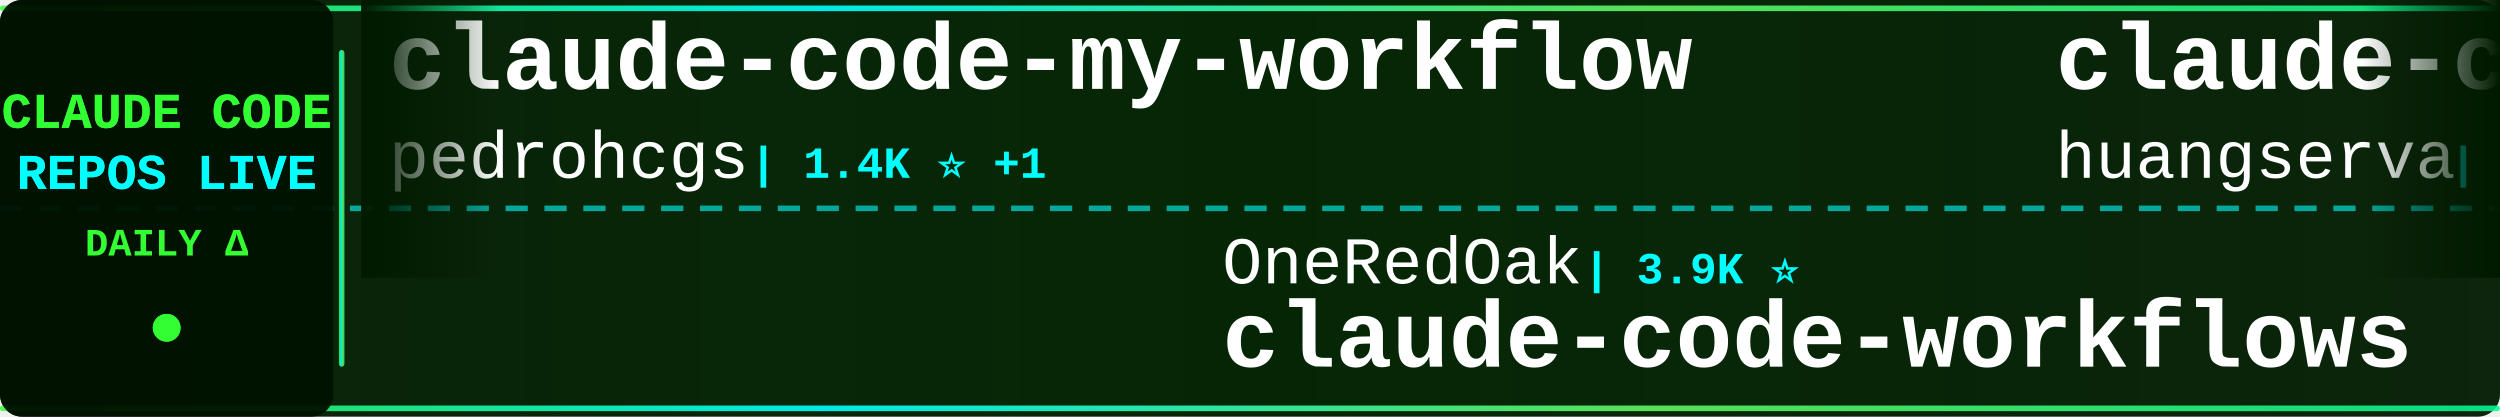
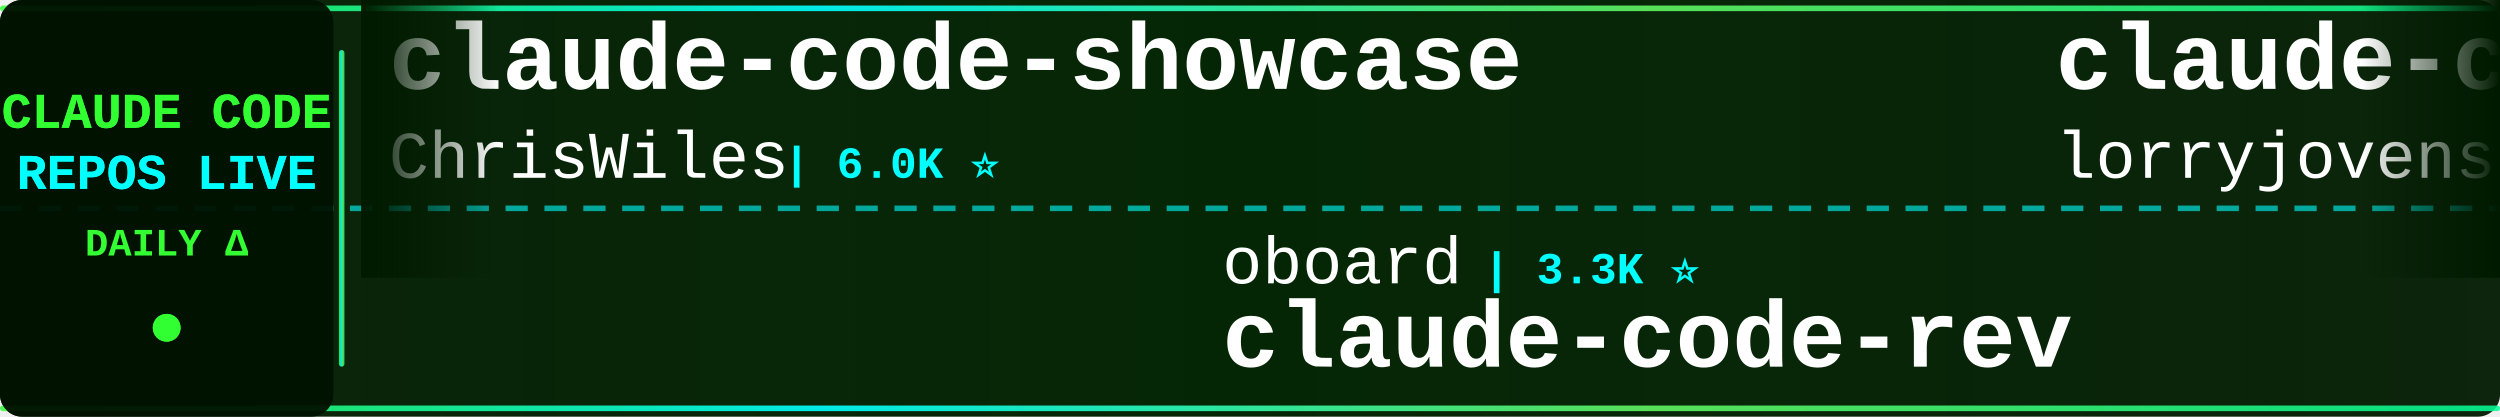
<svg xmlns="http://www.w3.org/2000/svg" width="900" height="150">
  <defs>
    <linearGradient id="tickerBg" x1="0%" y1="0%" x2="100%" y2="0%">
      <stop offset="0%" style="stop-color:#001a00;stop-opacity:0.95" />
      <stop offset="50%" style="stop-color:#002200;stop-opacity:0.98" />
      <stop offset="100%" style="stop-color:#001a00;stop-opacity:0.95" />
    </linearGradient>
    <linearGradient id="borderGrad" x1="0%" y1="0%" x2="100%" y2="0%">
      <stop offset="0%" style="stop-color:#33ff33;stop-opacity:0.85">
        <animate attributeName="stop-opacity" values="0.85;1;0.85" dur="2s" repeatCount="indefinite" />
      </stop>
      <stop offset="33%" style="stop-color:#00ffff;stop-opacity:0.9">
        <animate attributeName="stop-opacity" values="0.9;1;0.9" dur="2.2s" repeatCount="indefinite" />
      </stop>
      <stop offset="66%" style="stop-color:#66ff66;stop-opacity:0.85">
        <animate attributeName="stop-opacity" values="0.85;1;0.85" dur="1.8s" repeatCount="indefinite" />
      </stop>
      <stop offset="100%" style="stop-color:#00ff99;stop-opacity:0.85">
        <animate attributeName="stop-opacity" values="0.85;1;0.85" dur="2s" repeatCount="indefinite" />
      </stop>
    </linearGradient>
    <filter id="textGlow">
      <feGaussianBlur stdDeviation="0.1" result="coloredBlur" />
      <feMerge>
        <feMergeNode in="coloredBlur" />
        <feMergeNode in="SourceGraphic" />
      </feMerge>
    </filter>
    <filter id="metricGlow">
      <feGaussianBlur stdDeviation="0.2" result="coloredBlur" />
      <feMerge>
        <feMergeNode in="coloredBlur" />
        <feMergeNode in="SourceGraphic" />
      </feMerge>
    </filter>
    <linearGradient id="leftFade" x1="0%" y1="0%" x2="100%" y2="0%">
      <stop offset="0%" style="stop-color:#001a00;stop-opacity:1" />
      <stop offset="100%" style="stop-color:#001a00;stop-opacity:0" />
    </linearGradient>
    <linearGradient id="rightFade" x1="0%" y1="0%" x2="100%" y2="0%">
      <stop offset="0%" style="stop-color:#001a00;stop-opacity:0" />
      <stop offset="100%" style="stop-color:#001a00;stop-opacity:1" />
    </linearGradient>
  </defs>
  <rect width="900" height="150" fill="url(#tickerBg)" rx="8" />
  <rect x="0" y="2" width="900" height="2" fill="url(#borderGrad)" rx="1" />
  <rect x="0" y="146" width="900" height="2" fill="url(#borderGrad)" rx="1" />
  <line x1="0" y1="75" x2="900" y2="75" stroke="#00ffff" stroke-width="2" stroke-dasharray="8 6" opacity="0.6" />
  <rect x="0" y="0" width="120" height="150" fill="#001100" opacity="0.95" rx="8" />
  <text x="60" y="46" font-family="'Courier New', monospace" font-size="18" font-weight="bold" fill="#33ff33" text-anchor="middle" filter="url(#textGlow)">
    CLAUDE CODE
  </text>
  <text x="60" y="68" font-family="'Courier New', monospace" font-size="18" font-weight="bold" fill="#00ffff" text-anchor="middle" filter="url(#textGlow)">
    REPOS LIVE
  </text>
  <text x="60" y="92" font-family="'Courier New', monospace" font-size="14" font-weight="bold" fill="#33ff33" text-anchor="middle">
    DAILY Δ
  </text>
  <circle cx="60" cy="118" r="5" fill="#33ff33" filter="url(#metricGlow)">
    <animate attributeName="r" values="4;6;4" dur="1.5s" repeatCount="indefinite" />
    <animate attributeName="opacity" values="0.6;1;0.6" dur="1.5s" repeatCount="indefinite" />
  </circle>
  <rect x="122" y="18" width="2" height="114" fill="url(#borderGrad)" rx="1" />
  <clipPath id="tickerClip">
    <rect x="130" y="0" width="770" height="150" />
  </clipPath>
  <g clip-path="url(#tickerClip)">
    <g id="tickerItems">
      <animateTransform attributeName="transform" attributeType="XML" type="translate" from="0 0" to="-3000 0" dur="54s" repeatCount="indefinite" />
      <g transform="translate(0, 0)">
-         <text x="140" y="32" font-family="'Courier New', monospace" font-size="34" font-weight="bold" fill="#ffffff">claude-code-my-workflow</text>
-         <text x="140" y="64" font-family="'Courier New', monospace" font-size="24" font-weight="normal" fill="#ffffff" opacity="1.0">pedrohcgs</text>
-         <text x="270" y="64" font-family="'Courier New', monospace" font-size="16" font-weight="bold" fill="#00ffff"> | 1.4K ⭐ +1</text>
+         <text x="140" y="32" font-family="'Courier New', monospace" font-size="34" font-weight="bold" fill="#ffffff">claude-code-showcase</text>
+         <text x="140" y="64" font-family="'Courier New', monospace" font-size="24" font-weight="normal" fill="#ffffff" opacity="1.0">ChrisWiles</text>
+         <text x="282" y="64" font-family="'Courier New', monospace" font-size="16" font-weight="bold" fill="#00ffff"> | 6.0K ⭐</text>
      </g>
      <g transform="translate(300, 0)">
-         <text x="140" y="102" font-family="'Courier New', monospace" font-size="24" font-weight="normal" fill="#ffffff" opacity="1.0">OneRedOak</text>
-         <text x="270" y="102" font-family="'Courier New', monospace" font-size="16" font-weight="bold" fill="#00ffff"> | 3.9K ⭐</text>
-         <text x="140" y="132" font-family="'Courier New', monospace" font-size="34" font-weight="bold" fill="#ffffff">claude-code-workflows</text>
+         <text x="140" y="102" font-family="'Courier New', monospace" font-size="24" font-weight="normal" fill="#ffffff" opacity="1.0">oboard</text>
+         <text x="234" y="102" font-family="'Courier New', monospace" font-size="16" font-weight="bold" fill="#00ffff"> | 3.3K ⭐</text>
+         <text x="140" y="132" font-family="'Courier New', monospace" font-size="34" font-weight="bold" fill="#ffffff">claude-code-rev</text>
      </g>
      <g transform="translate(600, 0)">
-         <text x="140" y="32" font-family="'Courier New', monospace" font-size="34" font-weight="bold" fill="#ffffff">claude-code-cli</text>
-         <text x="140" y="64" font-family="'Courier New', monospace" font-size="24" font-weight="normal" fill="#ffffff" opacity="1.0">huangserva</text>
-         <text x="282" y="64" font-family="'Courier New', monospace" font-size="16" font-weight="bold" fill="#00ffff"> | 622 ⭐</text>
+         <text x="140" y="32" font-family="'Courier New', monospace" font-size="34" font-weight="bold" fill="#ffffff">claude-code-rust</text>
+         <text x="140" y="64" font-family="'Courier New', monospace" font-size="24" font-weight="normal" fill="#ffffff" opacity="1.0">lorryjovens-hub</text>
+         <text x="342" y="64" font-family="'Courier New', monospace" font-size="16" font-weight="bold" fill="#00ffff"> | 1.7K ⭐</text>
      </g>
      <g transform="translate(900, 0)">
-         <text x="140" y="102" font-family="'Courier New', monospace" font-size="24" font-weight="normal" fill="#ffffff" opacity="1.0">fuergaosi233</text>
-         <text x="306" y="102" font-family="'Courier New', monospace" font-size="16" font-weight="bold" fill="#00ffff"> | 2.8K ⭐</text>
-         <text x="140" y="132" font-family="'Courier New', monospace" font-size="34" font-weight="bold" fill="#ffffff">claude-code-proxy</text>
+         <text x="140" y="102" font-family="'Courier New', monospace" font-size="24" font-weight="normal" fill="#ffffff" opacity="1.0">krusemediallc</text>
+         <text x="318" y="102" font-family="'Courier New', monospace" font-size="16" font-weight="bold" fill="#00ffff"> | 1.1K ⭐</text>
+         <text x="140" y="132" font-family="'Courier New', monospace" font-size="34" font-weight="bold" fill="#ffffff">arcads-claude-code</text>
      </g>
      <g transform="translate(1200, 0)">
-         <text x="140" y="32" font-family="'Courier New', monospace" font-size="34" font-weight="bold" fill="#ffffff">claude-code-source</text>
-         <text x="140" y="64" font-family="'Courier New', monospace" font-size="24" font-weight="normal" fill="#ffffff" opacity="1.0">AprilNEA</text>
-         <text x="258" y="64" font-family="'Courier New', monospace" font-size="16" font-weight="bold" fill="#00ffff"> | 394 ⭐</text>
+         <text x="140" y="32" font-family="'Courier New', monospace" font-size="34" font-weight="bold" fill="#ffffff">Claude-Code</text>
+         <text x="140" y="64" font-family="'Courier New', monospace" font-size="24" font-weight="normal" fill="#ffffff" opacity="1.0">KPR111</text>
+         <text x="234" y="64" font-family="'Courier New', monospace" font-size="16" font-weight="bold" fill="#00ffff"> | 18 ⭐</text>
      </g>
      <g transform="translate(1500, 0)">
-         <text x="140" y="102" font-family="'Courier New', monospace" font-size="24" font-weight="normal" fill="#ffffff" opacity="1.0">sugyan</text>
-         <text x="234" y="102" font-family="'Courier New', monospace" font-size="16" font-weight="bold" fill="#00ffff"> | 1.1K ⭐</text>
-         <text x="140" y="132" font-family="'Courier New', monospace" font-size="34" font-weight="bold" fill="#ffffff">claude-code-webui</text>
+         <text x="140" y="102" font-family="'Courier New', monospace" font-size="24" font-weight="normal" fill="#ffffff" opacity="1.0">Cranot</text>
+         <text x="234" y="102" font-family="'Courier New', monospace" font-size="16" font-weight="bold" fill="#00ffff"> | 2.9K ⭐</text>
+         <text x="140" y="132" font-family="'Courier New', monospace" font-size="34" font-weight="bold" fill="#ffffff">claude-code-guide</text>
      </g>
      <g transform="translate(1800, 0)">
-         <text x="140" y="32" font-family="'Courier New', monospace" font-size="34" font-weight="bold" fill="#ffffff">claude-code-reverse</text>
-         <text x="140" y="64" font-family="'Courier New', monospace" font-size="24" font-weight="normal" fill="#ffffff" opacity="1.0">Yuyz0112</text>
-         <text x="258" y="64" font-family="'Courier New', monospace" font-size="16" font-weight="bold" fill="#00ffff"> | 2.4K ⭐</text>
+         <text x="140" y="32" font-family="'Courier New', monospace" font-size="34" font-weight="bold" fill="#ffffff">claude-code-tudou</text>
+         <text x="140" y="64" font-family="'Courier New', monospace" font-size="24" font-weight="normal" fill="#ffffff" opacity="1.0">AICoderTudou</text>
+         <text x="306" y="64" font-family="'Courier New', monospace" font-size="16" font-weight="bold" fill="#00ffff"> | 497 ⭐</text>
      </g>
      <g transform="translate(2100, 0)">
-         <text x="140" y="102" font-family="'Courier New', monospace" font-size="24" font-weight="normal" fill="#ffffff" opacity="1.0">chauncygu</text>
-         <text x="270" y="102" font-family="'Courier New', monospace" font-size="16" font-weight="bold" fill="#00ffff"> | 2.8K ⭐ +1</text>
-         <text x="140" y="132" font-family="'Courier New', monospace" font-size="34" font-weight="bold" fill="#ffffff">collection-claude-code-s...</text>
+         <text x="140" y="102" font-family="'Courier New', monospace" font-size="24" font-weight="normal" fill="#ffffff" opacity="1.0">ponponon</text>
+         <text x="258" y="102" font-family="'Courier New', monospace" font-size="16" font-weight="bold" fill="#00ffff"> | 2.3K ⭐</text>
+         <text x="140" y="132" font-family="'Courier New', monospace" font-size="34" font-weight="bold" fill="#ffffff">claude_code_src</text>
      </g>
      <g transform="translate(2400, 0)">
-         <text x="140" y="32" font-family="'Courier New', monospace" font-size="34" font-weight="bold" fill="#ffffff">claude-code-ultimate-gui...</text>
-         <text x="140" y="64" font-family="'Courier New', monospace" font-size="24" font-weight="normal" fill="#ffffff" opacity="1.0">FlorianBruniaux</text>
-         <text x="342" y="64" font-family="'Courier New', monospace" font-size="16" font-weight="bold" fill="#00ffff"> | 5.7K ⭐ +4</text>
+         <text x="140" y="32" font-family="'Courier New', monospace" font-size="34" font-weight="bold" fill="#ffffff">how-claude-code-works</text>
+         <text x="140" y="64" font-family="'Courier New', monospace" font-size="24" font-weight="normal" fill="#ffffff" opacity="1.0">Windy3f3f3f3f</text>
+         <text x="318" y="64" font-family="'Courier New', monospace" font-size="16" font-weight="bold" fill="#00ffff"> | 3.4K ⭐</text>
      </g>
      <g transform="translate(2700, 0)">
-         <text x="140" y="102" font-family="'Courier New', monospace" font-size="24" font-weight="normal" fill="#ffffff" opacity="1.0">luyao618</text>
-         <text x="258" y="102" font-family="'Courier New', monospace" font-size="16" font-weight="bold" fill="#00ffff"> | 1.6K ⭐ +1</text>
-         <text x="140" y="132" font-family="'Courier New', monospace" font-size="34" font-weight="bold" fill="#ffffff">Claude-Code-Source-Study</text>
+         <text x="140" y="102" font-family="'Courier New', monospace" font-size="24" font-weight="normal" fill="#ffffff" opacity="1.0">kodu-ai</text>
+         <text x="246" y="102" font-family="'Courier New', monospace" font-size="16" font-weight="bold" fill="#00ffff"> | 5.2K ⭐</text>
+         <text x="140" y="132" font-family="'Courier New', monospace" font-size="34" font-weight="bold" fill="#ffffff">claude-coder</text>
      </g>
      <g transform="translate(3000, 0)">
-         <text x="140" y="32" font-family="'Courier New', monospace" font-size="34" font-weight="bold" fill="#ffffff">claude-code-my-workflow</text>
-         <text x="140" y="64" font-family="'Courier New', monospace" font-size="24" font-weight="normal" fill="#ffffff" opacity="1.0">pedrohcgs</text>
-         <text x="270" y="64" font-family="'Courier New', monospace" font-size="16" font-weight="bold" fill="#00ffff"> | 1.4K ⭐ +1</text>
+         <text x="140" y="32" font-family="'Courier New', monospace" font-size="34" font-weight="bold" fill="#ffffff">claude-code-showcase</text>
+         <text x="140" y="64" font-family="'Courier New', monospace" font-size="24" font-weight="normal" fill="#ffffff" opacity="1.0">ChrisWiles</text>
+         <text x="282" y="64" font-family="'Courier New', monospace" font-size="16" font-weight="bold" fill="#00ffff"> | 6.0K ⭐</text>
      </g>
      <g transform="translate(3300, 0)">
-         <text x="140" y="102" font-family="'Courier New', monospace" font-size="24" font-weight="normal" fill="#ffffff" opacity="1.0">OneRedOak</text>
-         <text x="270" y="102" font-family="'Courier New', monospace" font-size="16" font-weight="bold" fill="#00ffff"> | 3.9K ⭐</text>
-         <text x="140" y="132" font-family="'Courier New', monospace" font-size="34" font-weight="bold" fill="#ffffff">claude-code-workflows</text>
+         <text x="140" y="102" font-family="'Courier New', monospace" font-size="24" font-weight="normal" fill="#ffffff" opacity="1.0">oboard</text>
+         <text x="234" y="102" font-family="'Courier New', monospace" font-size="16" font-weight="bold" fill="#00ffff"> | 3.3K ⭐</text>
+         <text x="140" y="132" font-family="'Courier New', monospace" font-size="34" font-weight="bold" fill="#ffffff">claude-code-rev</text>
      </g>
      <g transform="translate(3600, 0)">
-         <text x="140" y="32" font-family="'Courier New', monospace" font-size="34" font-weight="bold" fill="#ffffff">claude-code-cli</text>
-         <text x="140" y="64" font-family="'Courier New', monospace" font-size="24" font-weight="normal" fill="#ffffff" opacity="1.0">huangserva</text>
-         <text x="282" y="64" font-family="'Courier New', monospace" font-size="16" font-weight="bold" fill="#00ffff"> | 622 ⭐</text>
+         <text x="140" y="32" font-family="'Courier New', monospace" font-size="34" font-weight="bold" fill="#ffffff">claude-code-rust</text>
+         <text x="140" y="64" font-family="'Courier New', monospace" font-size="24" font-weight="normal" fill="#ffffff" opacity="1.0">lorryjovens-hub</text>
+         <text x="342" y="64" font-family="'Courier New', monospace" font-size="16" font-weight="bold" fill="#00ffff"> | 1.7K ⭐</text>
      </g>
      <g transform="translate(3900, 0)">
-         <text x="140" y="102" font-family="'Courier New', monospace" font-size="24" font-weight="normal" fill="#ffffff" opacity="1.0">fuergaosi233</text>
-         <text x="306" y="102" font-family="'Courier New', monospace" font-size="16" font-weight="bold" fill="#00ffff"> | 2.8K ⭐</text>
-         <text x="140" y="132" font-family="'Courier New', monospace" font-size="34" font-weight="bold" fill="#ffffff">claude-code-proxy</text>
+         <text x="140" y="102" font-family="'Courier New', monospace" font-size="24" font-weight="normal" fill="#ffffff" opacity="1.0">krusemediallc</text>
+         <text x="318" y="102" font-family="'Courier New', monospace" font-size="16" font-weight="bold" fill="#00ffff"> | 1.1K ⭐</text>
+         <text x="140" y="132" font-family="'Courier New', monospace" font-size="34" font-weight="bold" fill="#ffffff">arcads-claude-code</text>
      </g>
    </g>
  </g>
  <rect x="130" y="0" width="50" height="100" fill="url(#leftFade)" />
  <rect x="850" y="0" width="50" height="100" fill="url(#rightFade)" />
</svg>
